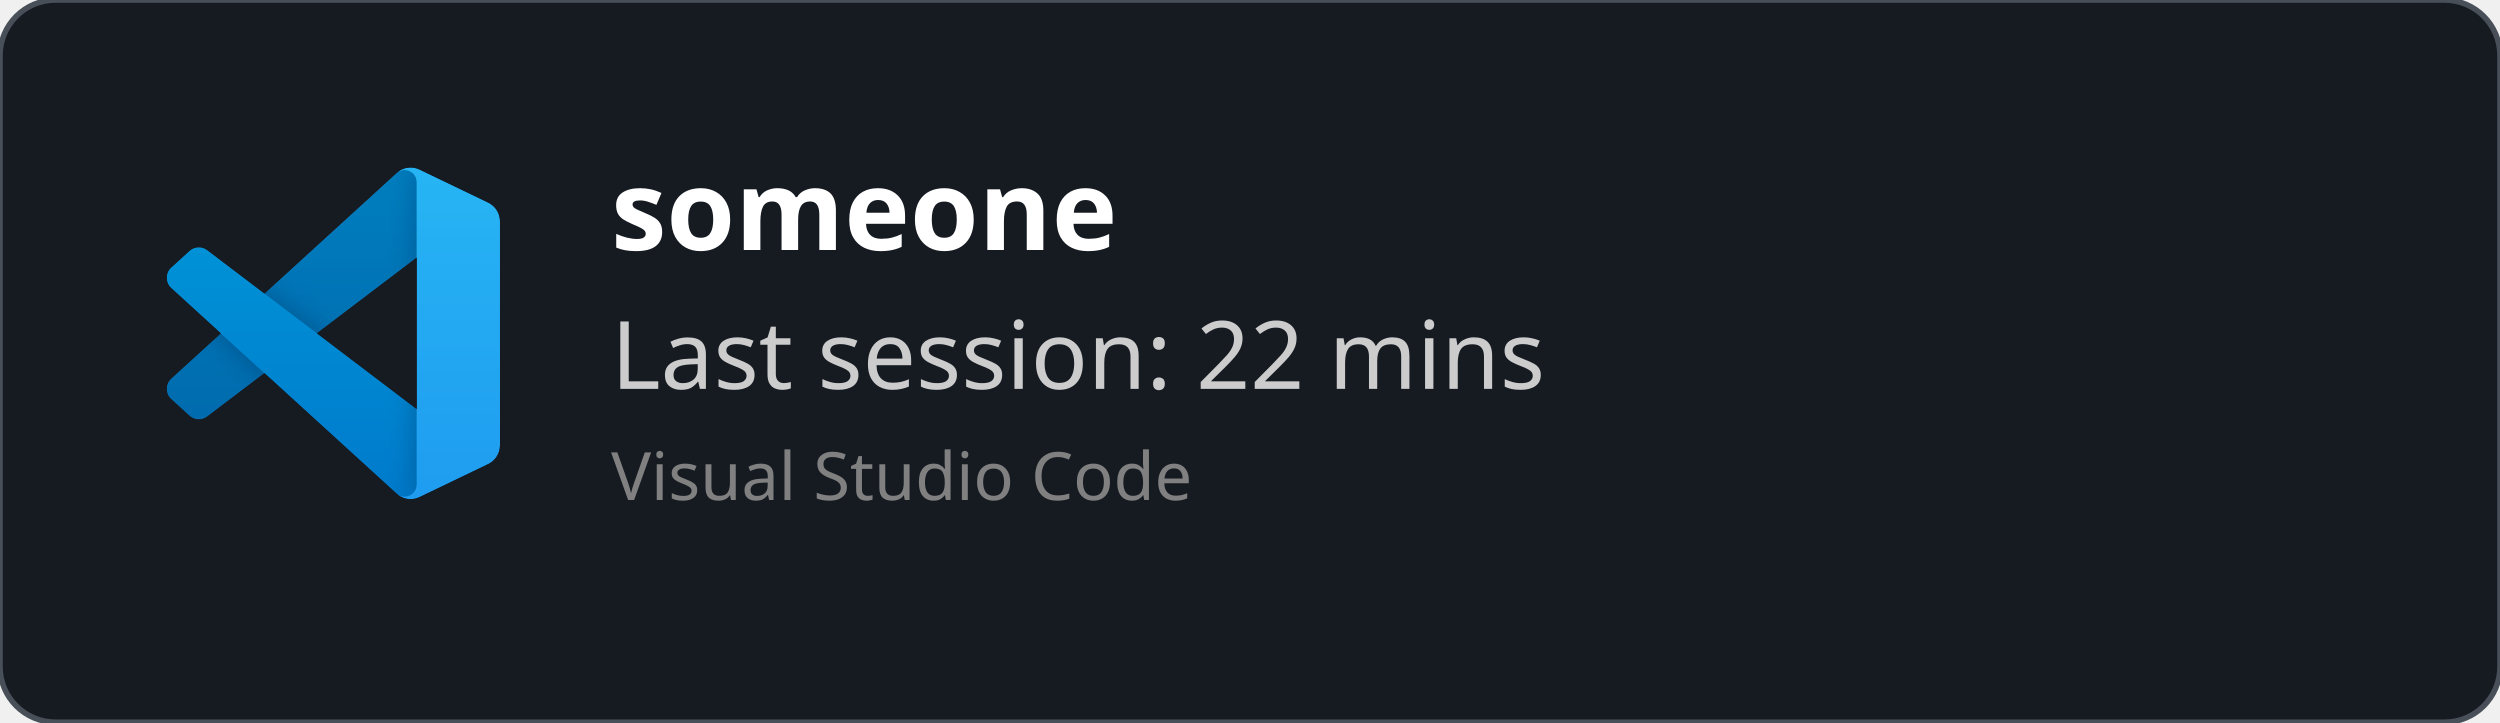
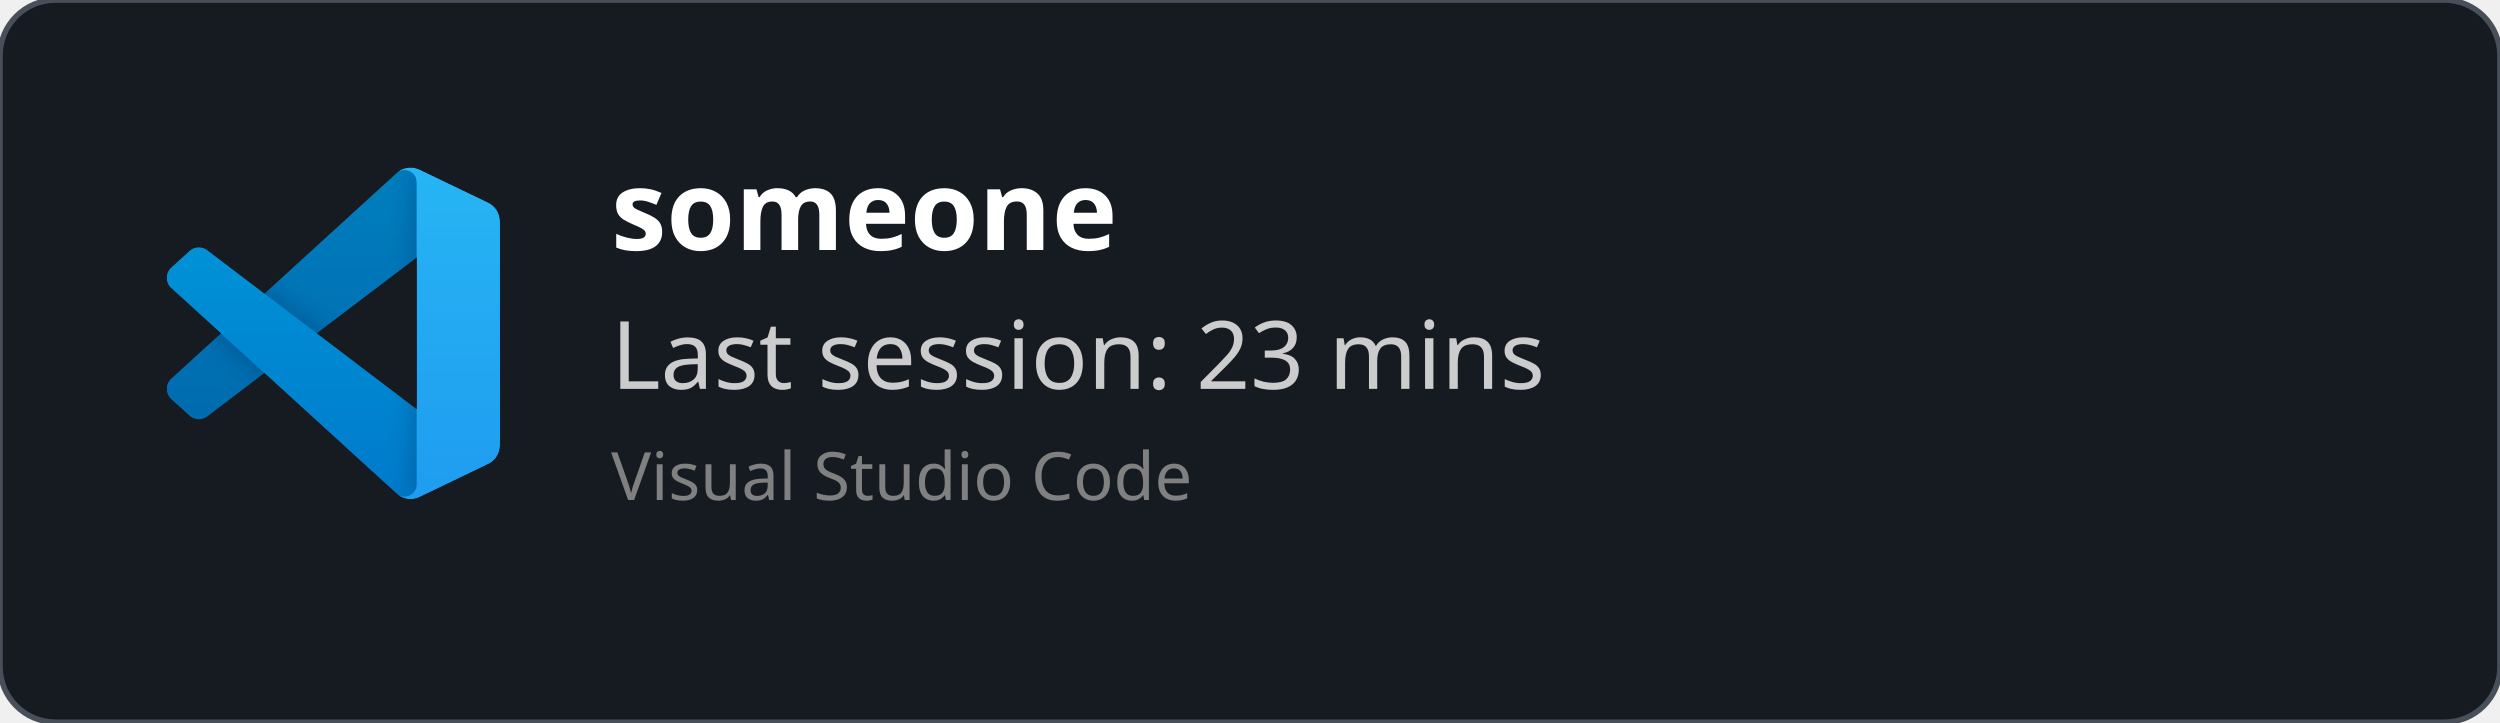
<svg xmlns="http://www.w3.org/2000/svg" width="450" height="130" viewBox="0 0 450 130" fill="none" role="img">
  <style>
    *{
        font-family: 'Segoe UI', Ubuntu, monospace
    }
    </style>
  <defs>
    <clipPath id="horizontalClip" x="20" y="20" width="500" height="200">
      <rect x="90" y="20" width="300" height="50" />
    </clipPath>
  </defs>
  <rect width="450" height="130" fill="rgba(22,27,34)" stroke="#484f58" stroke-width="1" fill-opacity="1" stroke-opacity="1" x="0" y="0" rx="10px" ry="10px">
    </rect>
  <svg width="60" height="60" x="30" y="30" viewBox="0 0 100 100" fill="none" id="vscode">
    <mask id="mask0" mask-type="alpha" maskUnits="userSpaceOnUse" x="0" y="0" width="100" height="100">
      <path fill-rule="evenodd" clip-rule="evenodd" d="M70.912 99.317C72.487 99.931 74.283 99.891 75.873 99.126L96.461 89.22C98.624 88.179 100 85.989 100 83.587V16.413C100 14.011 98.624 11.822 96.461 10.781L75.873 0.874C73.786 -0.13 71.345 0.116 69.513 1.447C69.252 1.637 69.003 1.849 68.769 2.083L29.355 38.041L12.187 25.01C10.589 23.797 8.354 23.896 6.869 25.246L1.363 30.255C-0.453 31.906 -0.455 34.763 1.359 36.417L16.247 50L1.359 63.583C-0.455 65.237 -0.453 68.094 1.363 69.745L6.869 74.754C8.354 76.104 10.589 76.204 12.187 74.99L29.355 61.959L68.769 97.917C69.392 98.541 70.125 99.01 70.912 99.317ZM75.015 27.299L45.109 50L75.015 72.701V27.299Z" fill="white" />
    </mask>
    <g mask="url(#mask0)">
      <path d="M96.461 10.796L75.857 0.876C73.472 -0.273 70.622 0.212 68.75 2.083L1.299 63.583C-0.516 65.237 -0.514 68.094 1.303 69.745L6.813 74.754C8.298 76.104 10.535 76.204 12.134 74.99L93.361 13.37C96.086 11.303 100 13.246 100 16.667V16.427C100 14.027 98.625 11.838 96.461 10.796Z" fill="#0065A9" />
      <g filter="url(#filter0_d)">
        <path d="M96.461 89.204L75.857 99.124C73.472 100.273 70.622 99.788 68.75 97.917L1.299 36.417C-0.516 34.763 -0.514 31.906 1.303 30.255L6.813 25.246C8.298 23.896 10.535 23.796 12.134 25.009L93.361 86.63C96.086 88.697 100 86.754 100 83.333V83.573C100 85.974 98.625 88.162 96.461 89.204Z" fill="#007ACC" />
      </g>
      <g filter="url(#filter1_d)">
        <path d="M75.858 99.126C73.472 100.274 70.622 99.788 68.75 97.917C71.056 100.223 75 98.59 75 95.328V4.672C75 1.41 71.056 -0.223 68.75 2.083C70.622 0.211 73.472 -0.274 75.858 0.874L96.459 10.781C98.623 11.822 100 14.011 100 16.413V83.587C100 85.989 98.623 88.179 96.459 89.22L75.858 99.126Z" fill="#1F9CF0" />
      </g>
      <g style="mix-blend-mode:overlay" opacity="0.25">
        <path fill-rule="evenodd" clip-rule="evenodd" d="M70.851 99.317C72.426 99.931 74.222 99.891 75.812 99.126L96.4 89.22C98.563 88.179 99.939 85.989 99.939 83.587V16.413C99.939 14.011 98.564 11.822 96.4 10.781L75.812 0.874C73.725 -0.13 71.284 0.116 69.453 1.447C69.191 1.637 68.942 1.849 68.708 2.083L29.294 38.041L12.126 25.01C10.528 23.796 8.293 23.896 6.809 25.246L1.302 30.255C-0.513 31.906 -0.515 34.763 1.298 36.417L16.186 50L1.298 63.583C-0.515 65.237 -0.513 68.094 1.302 69.745L6.809 74.754C8.293 76.104 10.528 76.204 12.126 74.99L29.294 61.959L68.708 97.917C69.332 98.54 70.064 99.01 70.851 99.317ZM74.954 27.299L45.048 50L74.954 72.701V27.299Z" fill="url(#paint0_linear)" />
      </g>
    </g>
    <defs>
      <filter id="filter0_d" x="-8.394" y="15.829" width="116.727" height="92.246" filterUnits="userSpaceOnUse" color-interpolation-filters="sRGB">
        <feFlood flood-opacity="0" result="BackgroundImageFix" />
        <feColorMatrix in="SourceAlpha" type="matrix" values="0 0 0 0 0 0 0 0 0 0 0 0 0 0 0 0 0 0 127 0" />
        <feOffset />
        <feGaussianBlur stdDeviation="4.167" />
        <feColorMatrix type="matrix" values="0 0 0 0 0 0 0 0 0 0 0 0 0 0 0 0 0 0 0.25 0" />
        <feBlend mode="overlay" in2="BackgroundImageFix" result="effect1_dropShadow" />
        <feBlend mode="normal" in="SourceGraphic" in2="effect1_dropShadow" result="shape" />
      </filter>
      <filter id="filter1_d" x="60.417" y="-8.076" width="47.917" height="116.151" filterUnits="userSpaceOnUse" color-interpolation-filters="sRGB">
        <feFlood flood-opacity="0" result="BackgroundImageFix" />
        <feColorMatrix in="SourceAlpha" type="matrix" values="0 0 0 0 0 0 0 0 0 0 0 0 0 0 0 0 0 0 127 0" />
        <feOffset />
        <feGaussianBlur stdDeviation="4.167" />
        <feColorMatrix type="matrix" values="0 0 0 0 0 0 0 0 0 0 0 0 0 0 0 0 0 0 0.25 0" />
        <feBlend mode="overlay" in2="BackgroundImageFix" result="effect1_dropShadow" />
        <feBlend mode="normal" in="SourceGraphic" in2="effect1_dropShadow" result="shape" />
      </filter>
      <linearGradient id="paint0_linear" x1="49.939" y1="0.258" x2="49.939" y2="99.742" gradientUnits="userSpaceOnUse">
        <stop stop-color="white" />
        <stop offset="1" stop-color="white" stop-opacity="0" />
      </linearGradient>
    </defs>
  </svg>
  <text x="110" y="45" font-size="20" clip-path="url(#horizontalClip)" font-weight="bold" font-family="Ubuntu" fill="white">
    someone
    </text>
  <text x="110" y="70" font-size="17px" font-family="Ubuntu" fill="#ccc">
-     Last session: 22 mins
+     Last session: 23 mins
    </text>
  <text x="110" y="90" font-size="12px" font-family="Ubuntu" fill="grey">
    Visual Studio Code
    </text>
</svg>
